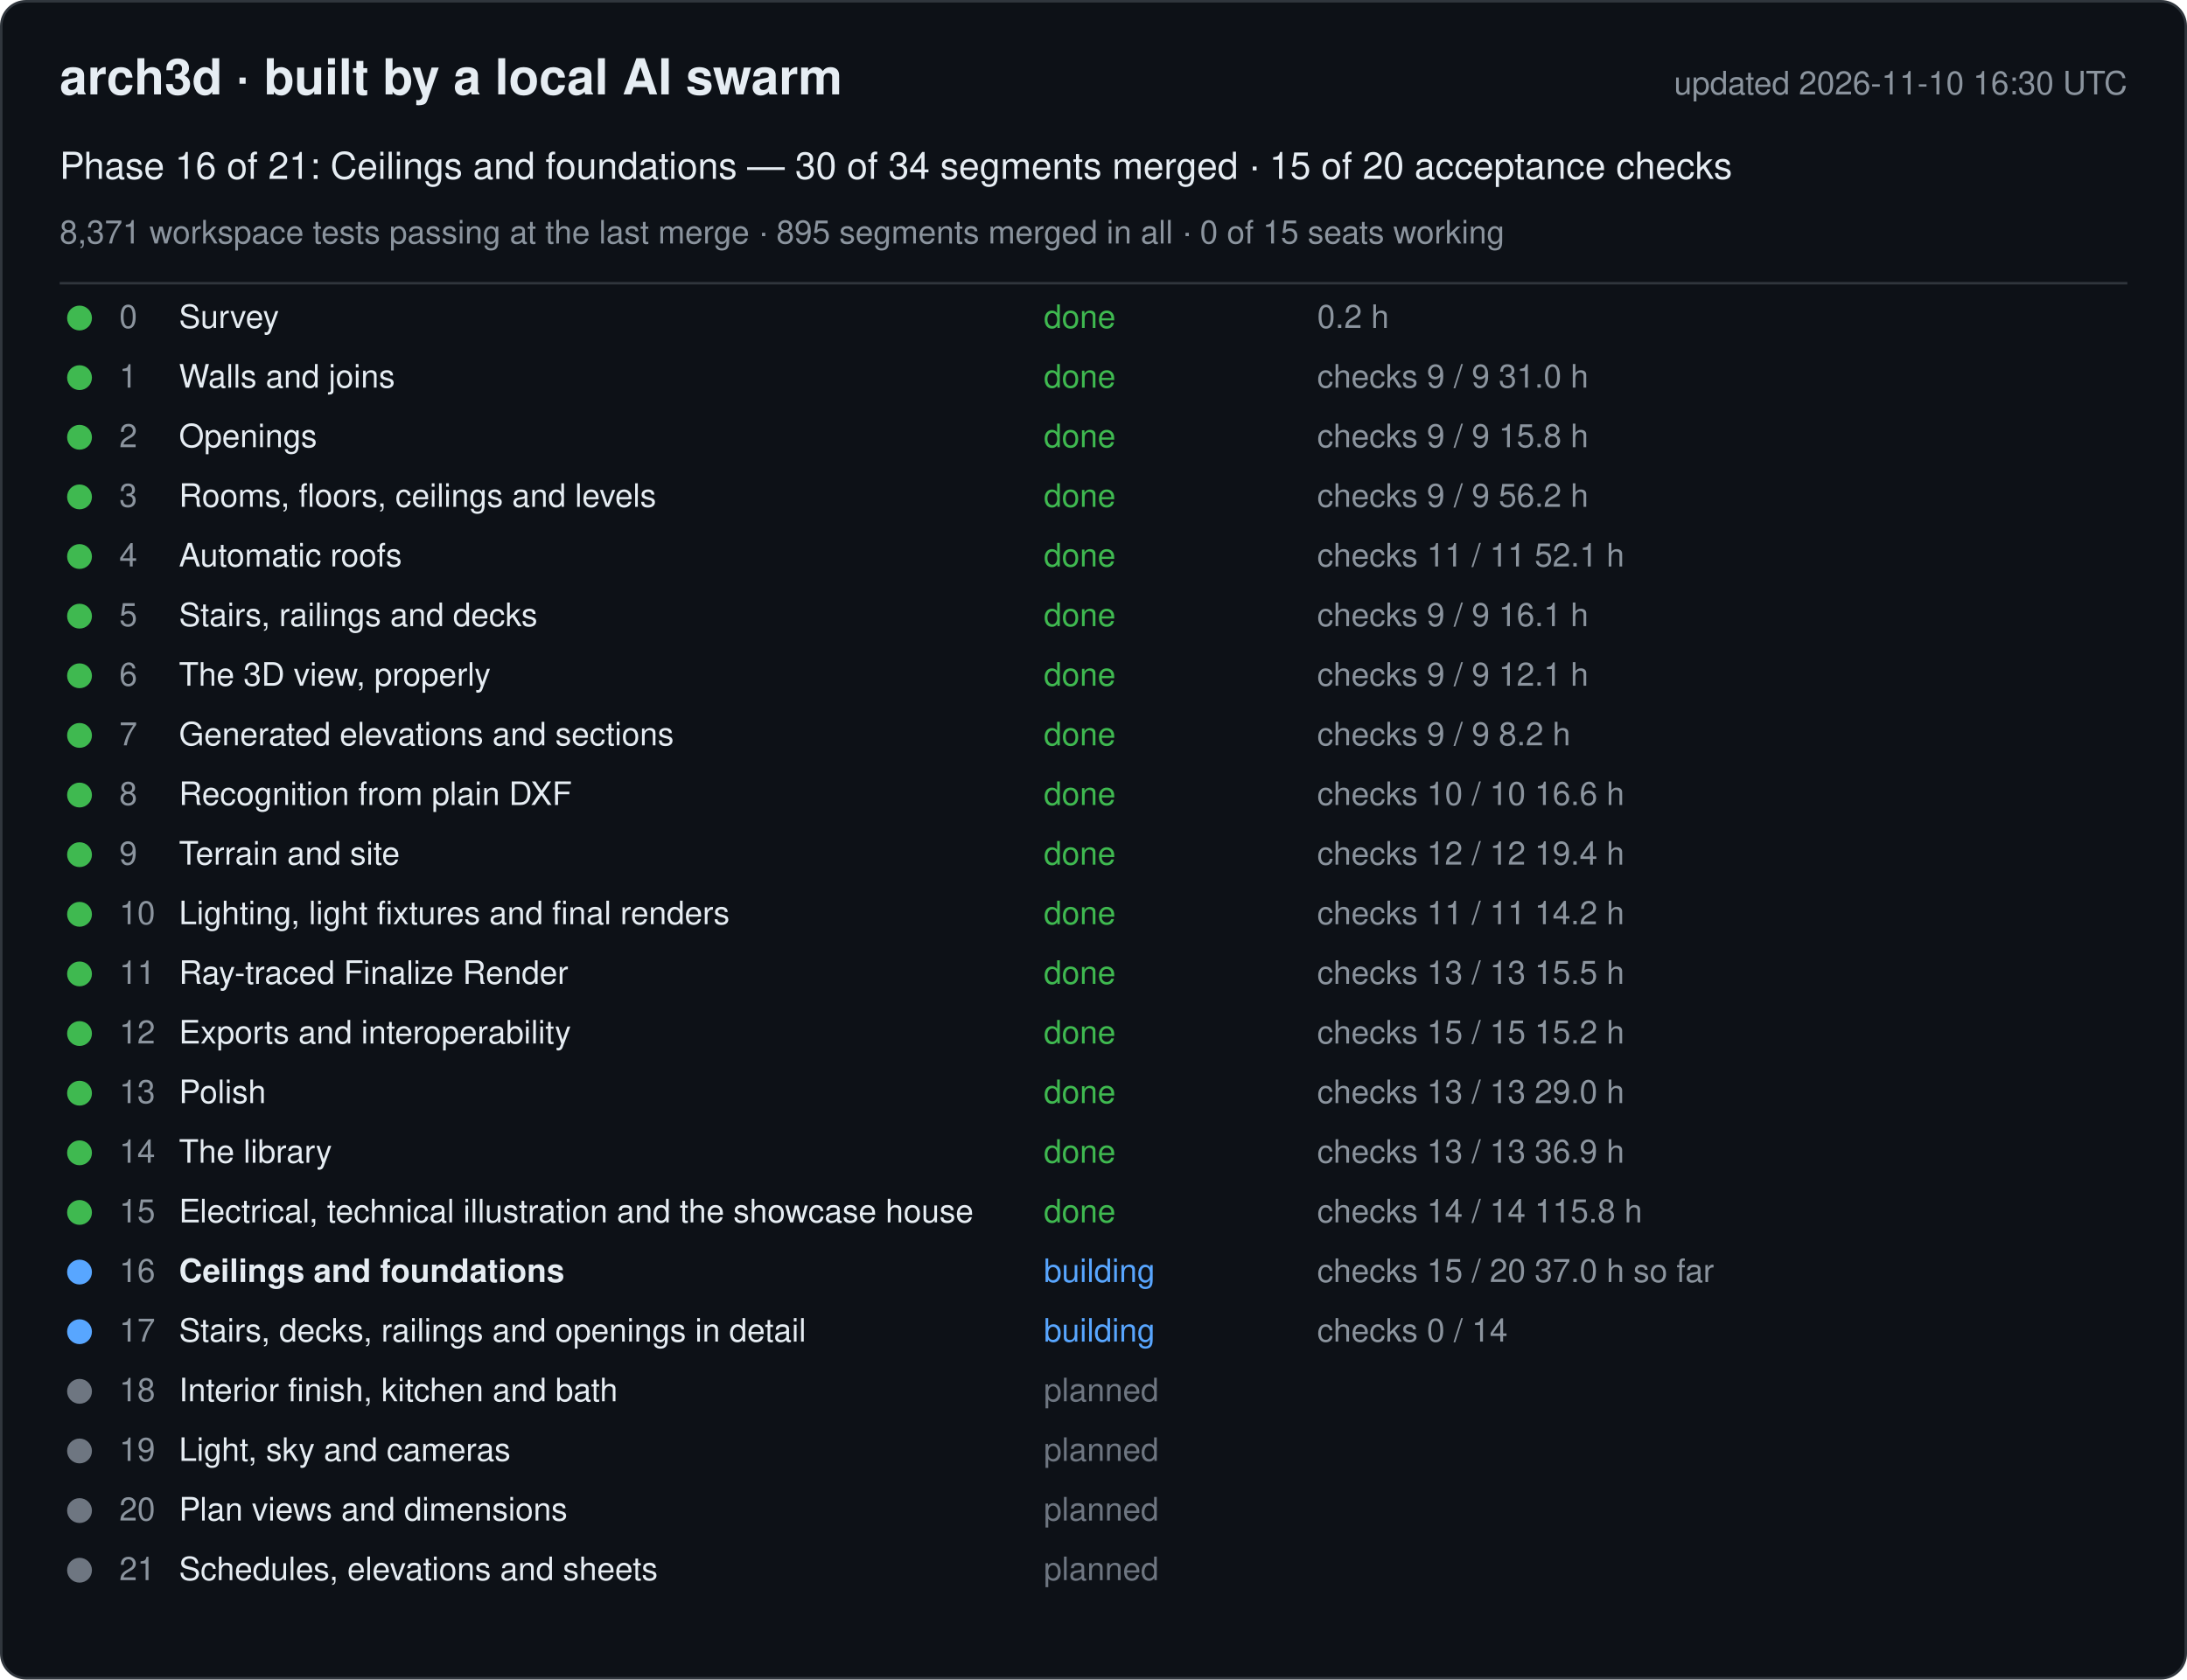
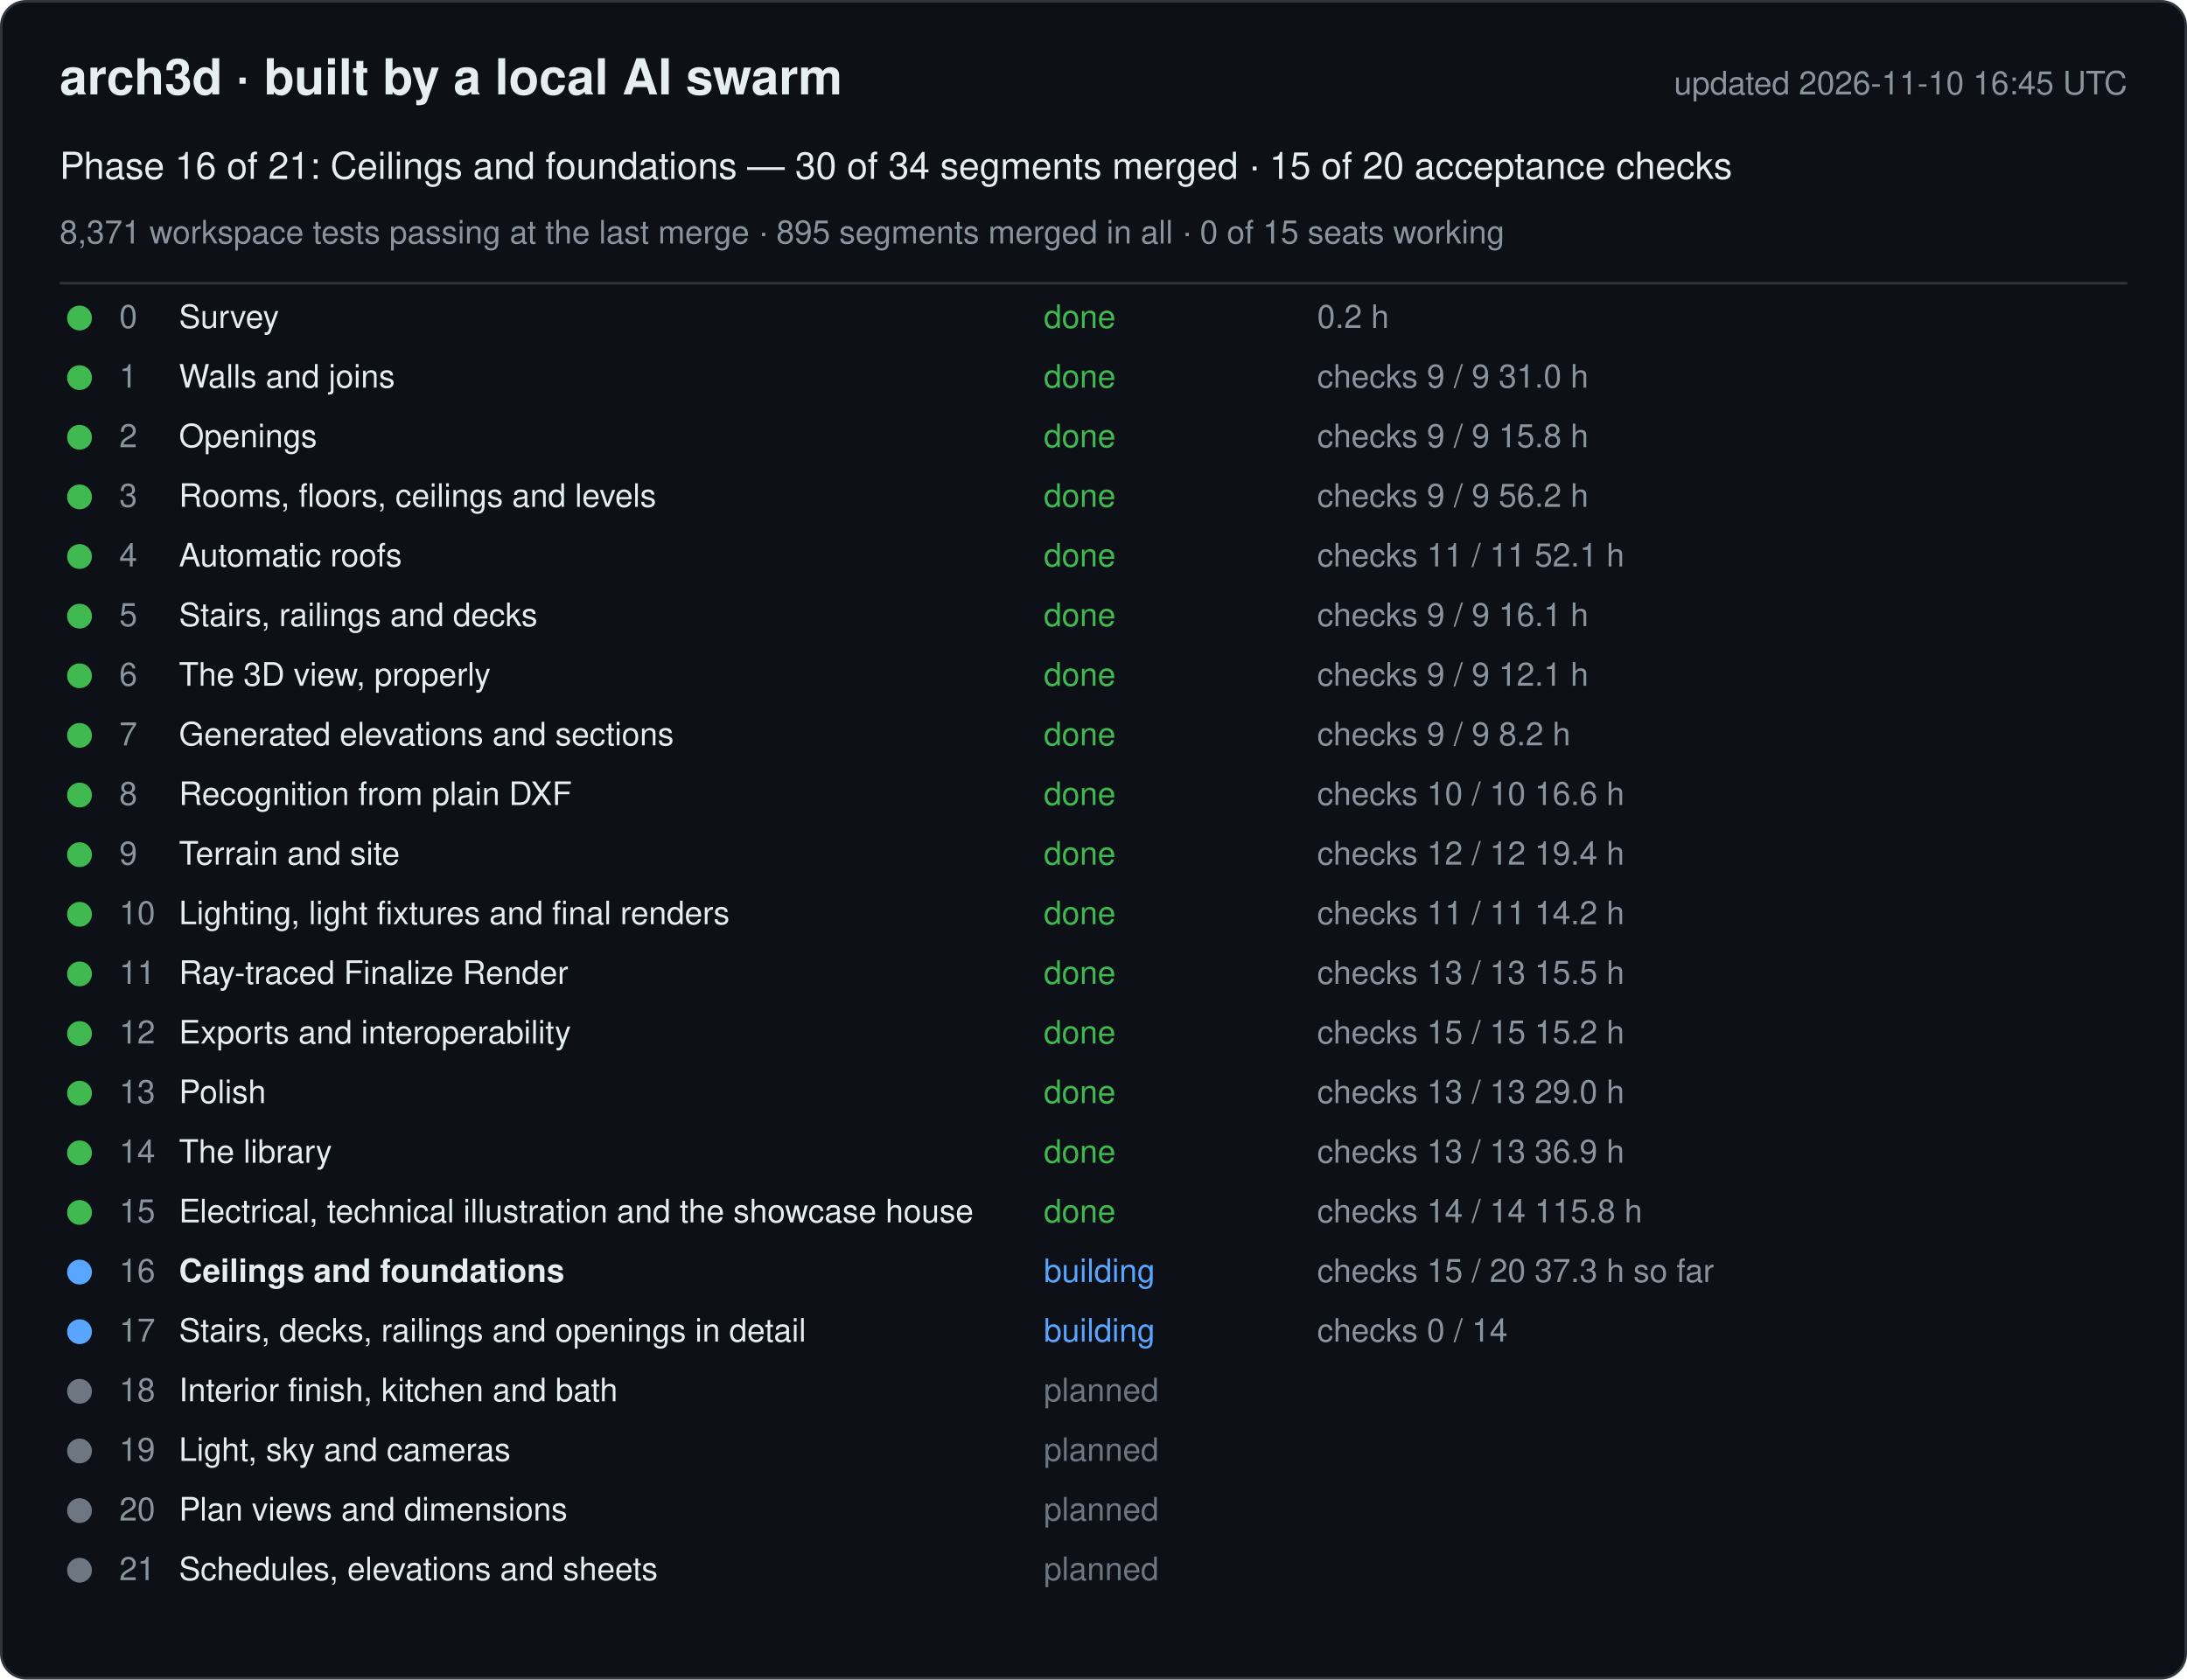
<svg xmlns="http://www.w3.org/2000/svg" width="880" height="676" viewBox="0 0 880 676" font-family="-apple-system, Segoe UI, Helvetica, Arial, sans-serif">
  <rect x="0.5" y="0.5" width="879" height="675" rx="10" fill="#0d1117" stroke="#30363d" />
  <text x="24" y="38" font-size="20" font-weight="600" fill="#e6edf3">arch3d · built by a local AI swarm</text>
-   <text x="856" y="38" font-size="13" fill="#8b949e" text-anchor="end">updated 2026-11-10 16:30 UTC</text>
+   <text x="856" y="38" font-size="13" fill="#8b949e" text-anchor="end">updated 2026-11-10 16:45 UTC</text>
  <text x="24" y="72" font-size="15" fill="#e6edf3">Phase 16 of 21: Ceilings and foundations — 30 of 34 segments merged · 15 of 20 acceptance checks</text>
  <text x="24" y="98" font-size="13" fill="#8b949e">8,371 workspace tests passing at the last merge · 895 segments merged in all · 0 of 15 seats working</text>
  <line x1="24" y1="114" x2="856" y2="114" stroke="#30363d" />
  <g data-phase="0">
    <circle cx="32" cy="128" r="5" fill="#3fb950" />
    <text x="48" y="132" font-size="13" fill="#8b949e">0</text>
    <text x="72" y="132" font-size="13" fill="#e6edf3">Survey</text>
    <text x="420" y="132" font-size="13" fill="#3fb950">done</text>
    <text x="530" y="132" font-size="13" fill="#8b949e">0.2 h</text>
  </g>
  <g data-phase="1">
    <circle cx="32" cy="152" r="5" fill="#3fb950" />
    <text x="48" y="156" font-size="13" fill="#8b949e">1</text>
    <text x="72" y="156" font-size="13" fill="#e6edf3">Walls and joins</text>
    <text x="420" y="156" font-size="13" fill="#3fb950">done</text>
    <text x="530" y="156" font-size="13" fill="#8b949e">checks 9 / 9   31.0 h</text>
  </g>
  <g data-phase="2">
    <circle cx="32" cy="176" r="5" fill="#3fb950" />
    <text x="48" y="180" font-size="13" fill="#8b949e">2</text>
    <text x="72" y="180" font-size="13" fill="#e6edf3">Openings</text>
    <text x="420" y="180" font-size="13" fill="#3fb950">done</text>
    <text x="530" y="180" font-size="13" fill="#8b949e">checks 9 / 9   15.8 h</text>
  </g>
  <g data-phase="3">
    <circle cx="32" cy="200" r="5" fill="#3fb950" />
    <text x="48" y="204" font-size="13" fill="#8b949e">3</text>
    <text x="72" y="204" font-size="13" fill="#e6edf3">Rooms, floors, ceilings and levels</text>
    <text x="420" y="204" font-size="13" fill="#3fb950">done</text>
    <text x="530" y="204" font-size="13" fill="#8b949e">checks 9 / 9   56.2 h</text>
  </g>
  <g data-phase="4">
    <circle cx="32" cy="224" r="5" fill="#3fb950" />
    <text x="48" y="228" font-size="13" fill="#8b949e">4</text>
    <text x="72" y="228" font-size="13" fill="#e6edf3">Automatic roofs</text>
    <text x="420" y="228" font-size="13" fill="#3fb950">done</text>
    <text x="530" y="228" font-size="13" fill="#8b949e">checks 11 / 11   52.1 h</text>
  </g>
  <g data-phase="5">
    <circle cx="32" cy="248" r="5" fill="#3fb950" />
    <text x="48" y="252" font-size="13" fill="#8b949e">5</text>
    <text x="72" y="252" font-size="13" fill="#e6edf3">Stairs, railings and decks</text>
    <text x="420" y="252" font-size="13" fill="#3fb950">done</text>
    <text x="530" y="252" font-size="13" fill="#8b949e">checks 9 / 9   16.1 h</text>
  </g>
  <g data-phase="6">
    <circle cx="32" cy="272" r="5" fill="#3fb950" />
    <text x="48" y="276" font-size="13" fill="#8b949e">6</text>
    <text x="72" y="276" font-size="13" fill="#e6edf3">The 3D view, properly</text>
    <text x="420" y="276" font-size="13" fill="#3fb950">done</text>
    <text x="530" y="276" font-size="13" fill="#8b949e">checks 9 / 9   12.1 h</text>
  </g>
  <g data-phase="7">
    <circle cx="32" cy="296" r="5" fill="#3fb950" />
    <text x="48" y="300" font-size="13" fill="#8b949e">7</text>
    <text x="72" y="300" font-size="13" fill="#e6edf3">Generated elevations and sections</text>
    <text x="420" y="300" font-size="13" fill="#3fb950">done</text>
    <text x="530" y="300" font-size="13" fill="#8b949e">checks 9 / 9   8.2 h</text>
  </g>
  <g data-phase="8">
    <circle cx="32" cy="320" r="5" fill="#3fb950" />
    <text x="48" y="324" font-size="13" fill="#8b949e">8</text>
    <text x="72" y="324" font-size="13" fill="#e6edf3">Recognition from plain DXF</text>
    <text x="420" y="324" font-size="13" fill="#3fb950">done</text>
    <text x="530" y="324" font-size="13" fill="#8b949e">checks 10 / 10   16.6 h</text>
  </g>
  <g data-phase="9">
    <circle cx="32" cy="344" r="5" fill="#3fb950" />
    <text x="48" y="348" font-size="13" fill="#8b949e">9</text>
    <text x="72" y="348" font-size="13" fill="#e6edf3">Terrain and site</text>
    <text x="420" y="348" font-size="13" fill="#3fb950">done</text>
    <text x="530" y="348" font-size="13" fill="#8b949e">checks 12 / 12   19.4 h</text>
  </g>
  <g data-phase="10">
    <circle cx="32" cy="368" r="5" fill="#3fb950" />
    <text x="48" y="372" font-size="13" fill="#8b949e">10</text>
    <text x="72" y="372" font-size="13" fill="#e6edf3">Lighting, light fixtures and final renders</text>
    <text x="420" y="372" font-size="13" fill="#3fb950">done</text>
    <text x="530" y="372" font-size="13" fill="#8b949e">checks 11 / 11   14.2 h</text>
  </g>
  <g data-phase="11">
    <circle cx="32" cy="392" r="5" fill="#3fb950" />
    <text x="48" y="396" font-size="13" fill="#8b949e">11</text>
    <text x="72" y="396" font-size="13" fill="#e6edf3">Ray-traced Finalize Render</text>
    <text x="420" y="396" font-size="13" fill="#3fb950">done</text>
    <text x="530" y="396" font-size="13" fill="#8b949e">checks 13 / 13   15.5 h</text>
  </g>
  <g data-phase="12">
    <circle cx="32" cy="416" r="5" fill="#3fb950" />
    <text x="48" y="420" font-size="13" fill="#8b949e">12</text>
    <text x="72" y="420" font-size="13" fill="#e6edf3">Exports and interoperability</text>
    <text x="420" y="420" font-size="13" fill="#3fb950">done</text>
    <text x="530" y="420" font-size="13" fill="#8b949e">checks 15 / 15   15.2 h</text>
  </g>
  <g data-phase="13">
    <circle cx="32" cy="440" r="5" fill="#3fb950" />
    <text x="48" y="444" font-size="13" fill="#8b949e">13</text>
    <text x="72" y="444" font-size="13" fill="#e6edf3">Polish</text>
    <text x="420" y="444" font-size="13" fill="#3fb950">done</text>
    <text x="530" y="444" font-size="13" fill="#8b949e">checks 13 / 13   29.0 h</text>
  </g>
  <g data-phase="14">
    <circle cx="32" cy="464" r="5" fill="#3fb950" />
    <text x="48" y="468" font-size="13" fill="#8b949e">14</text>
    <text x="72" y="468" font-size="13" fill="#e6edf3">The library</text>
    <text x="420" y="468" font-size="13" fill="#3fb950">done</text>
    <text x="530" y="468" font-size="13" fill="#8b949e">checks 13 / 13   36.9 h</text>
  </g>
  <g data-phase="15">
    <circle cx="32" cy="488" r="5" fill="#3fb950" />
    <text x="48" y="492" font-size="13" fill="#8b949e">15</text>
    <text x="72" y="492" font-size="13" fill="#e6edf3">Electrical, technical illustration and the showcase house</text>
    <text x="420" y="492" font-size="13" fill="#3fb950">done</text>
    <text x="530" y="492" font-size="13" fill="#8b949e">checks 14 / 14   115.8 h</text>
  </g>
  <g data-phase="16">
    <circle cx="32" cy="512" r="5" fill="#58a6ff" />
    <text x="48" y="516" font-size="13" fill="#8b949e">16</text>
    <text x="72" y="516" font-size="13" fill="#e6edf3" font-weight="600">Ceilings and foundations</text>
    <text x="420" y="516" font-size="13" fill="#58a6ff">building</text>
-     <text x="530" y="516" font-size="13" fill="#8b949e">checks 15 / 20   37.0 h so far</text>
+     <text x="530" y="516" font-size="13" fill="#8b949e">checks 15 / 20   37.3 h so far</text>
  </g>
  <g data-phase="17">
    <circle cx="32" cy="536" r="5" fill="#58a6ff" />
    <text x="48" y="540" font-size="13" fill="#8b949e">17</text>
    <text x="72" y="540" font-size="13" fill="#e6edf3">Stairs, decks, railings and openings in detail</text>
    <text x="420" y="540" font-size="13" fill="#58a6ff">building</text>
    <text x="530" y="540" font-size="13" fill="#8b949e">checks 0 / 14</text>
  </g>
  <g data-phase="18">
    <circle cx="32" cy="560" r="5" fill="#6e7681" />
    <text x="48" y="564" font-size="13" fill="#8b949e">18</text>
    <text x="72" y="564" font-size="13" fill="#e6edf3">Interior finish, kitchen and bath</text>
    <text x="420" y="564" font-size="13" fill="#6e7681">planned</text>
    <text x="530" y="564" font-size="13" fill="#8b949e" />
  </g>
  <g data-phase="19">
    <circle cx="32" cy="584" r="5" fill="#6e7681" />
    <text x="48" y="588" font-size="13" fill="#8b949e">19</text>
    <text x="72" y="588" font-size="13" fill="#e6edf3">Light, sky and cameras</text>
    <text x="420" y="588" font-size="13" fill="#6e7681">planned</text>
    <text x="530" y="588" font-size="13" fill="#8b949e" />
  </g>
  <g data-phase="20">
    <circle cx="32" cy="608" r="5" fill="#6e7681" />
    <text x="48" y="612" font-size="13" fill="#8b949e">20</text>
    <text x="72" y="612" font-size="13" fill="#e6edf3">Plan views and dimensions</text>
    <text x="420" y="612" font-size="13" fill="#6e7681">planned</text>
    <text x="530" y="612" font-size="13" fill="#8b949e" />
  </g>
  <g data-phase="21">
    <circle cx="32" cy="632" r="5" fill="#6e7681" />
    <text x="48" y="636" font-size="13" fill="#8b949e">21</text>
    <text x="72" y="636" font-size="13" fill="#e6edf3">Schedules, elevations and sheets</text>
    <text x="420" y="636" font-size="13" fill="#6e7681">planned</text>
    <text x="530" y="636" font-size="13" fill="#8b949e" />
  </g>
</svg>
